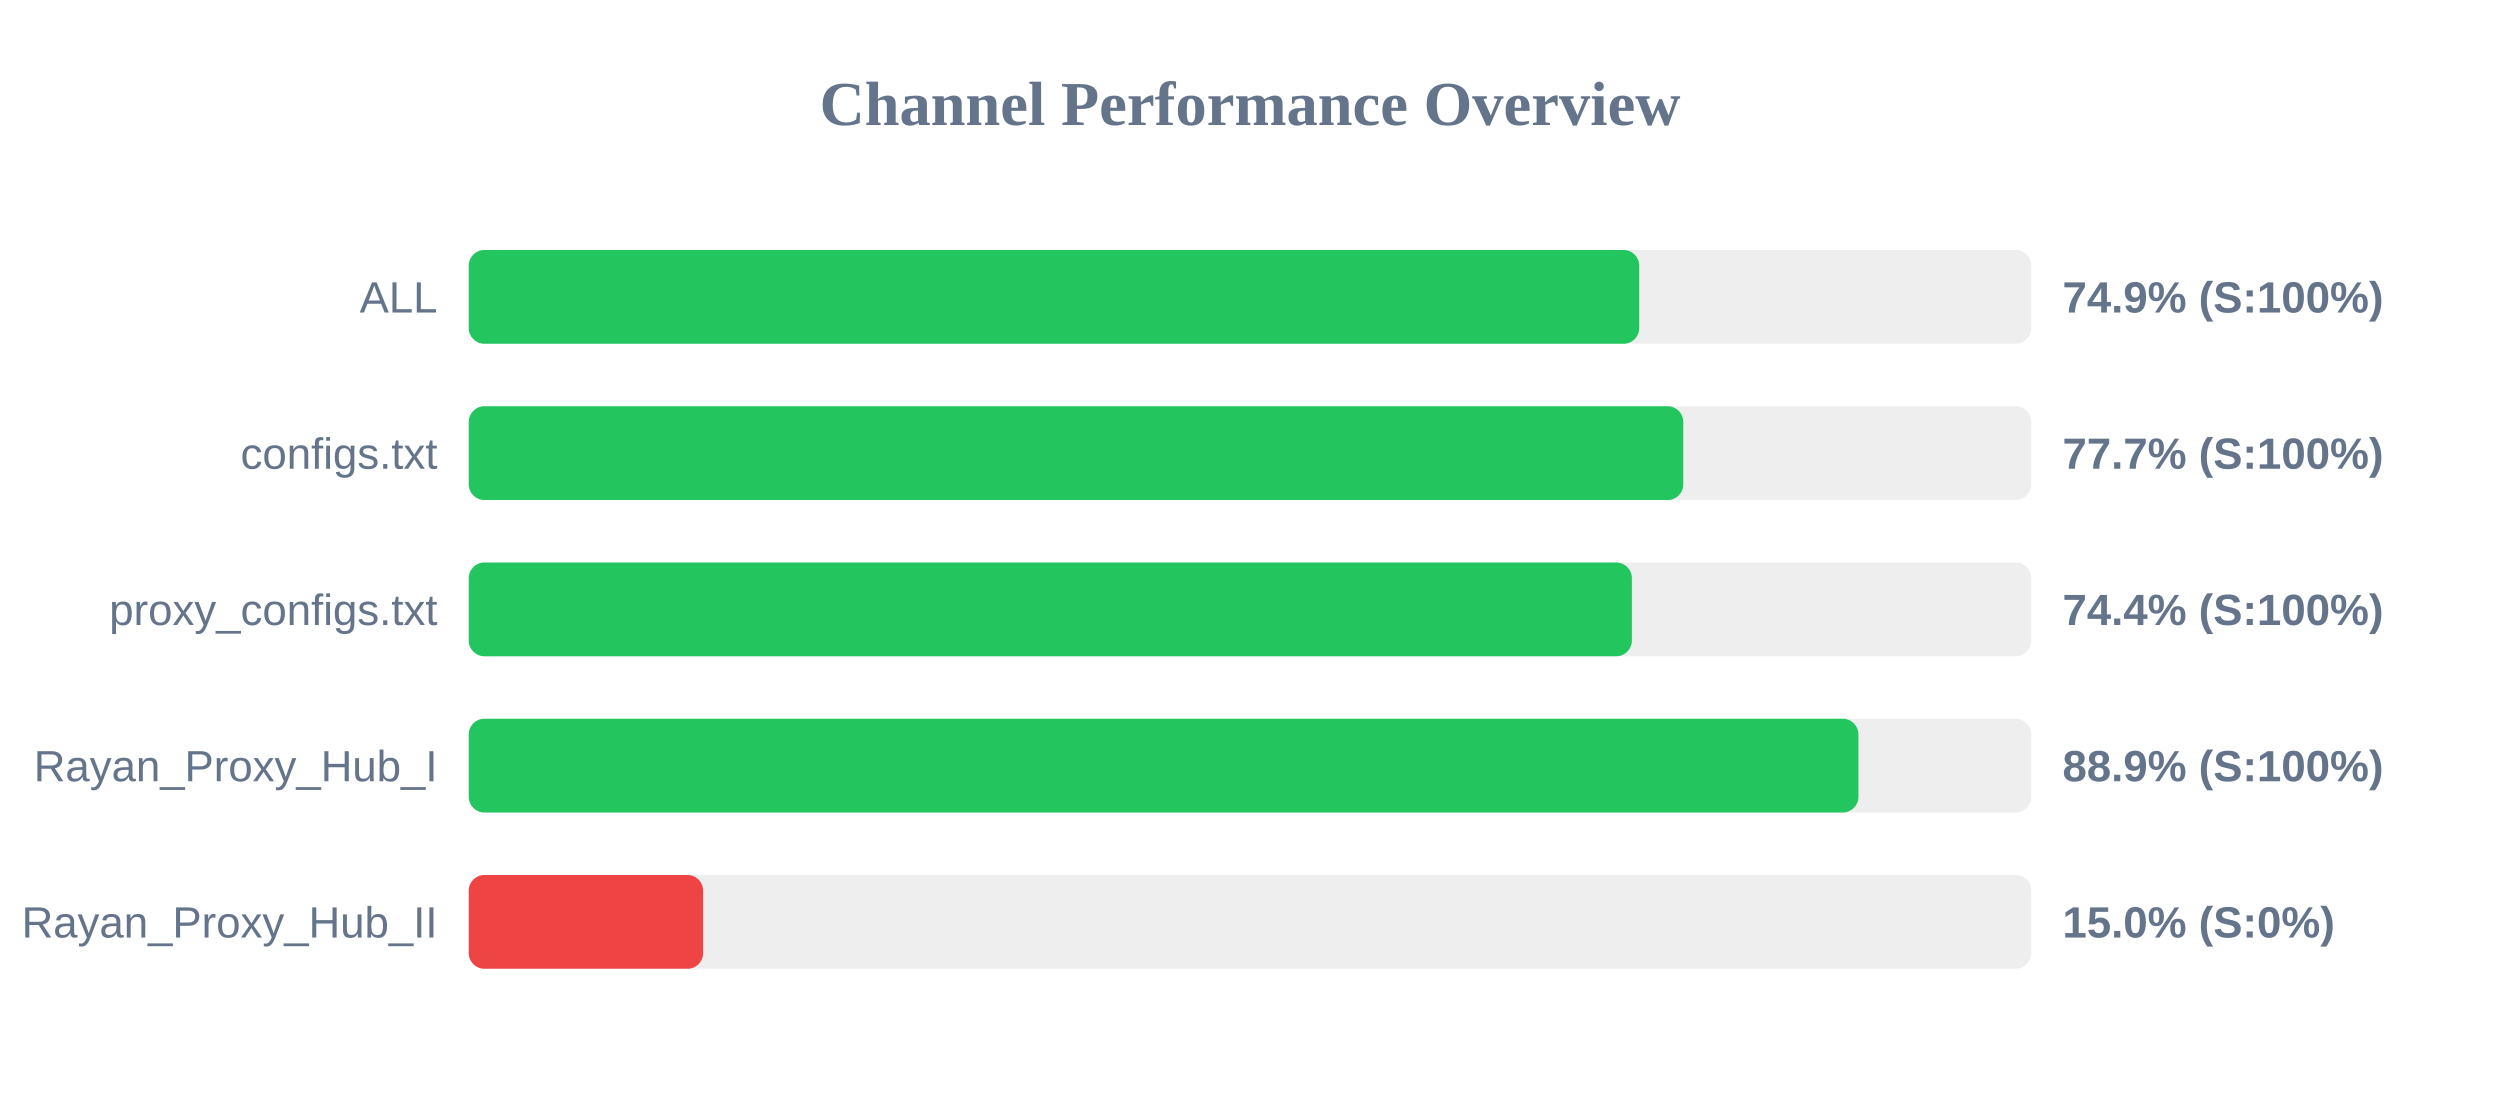
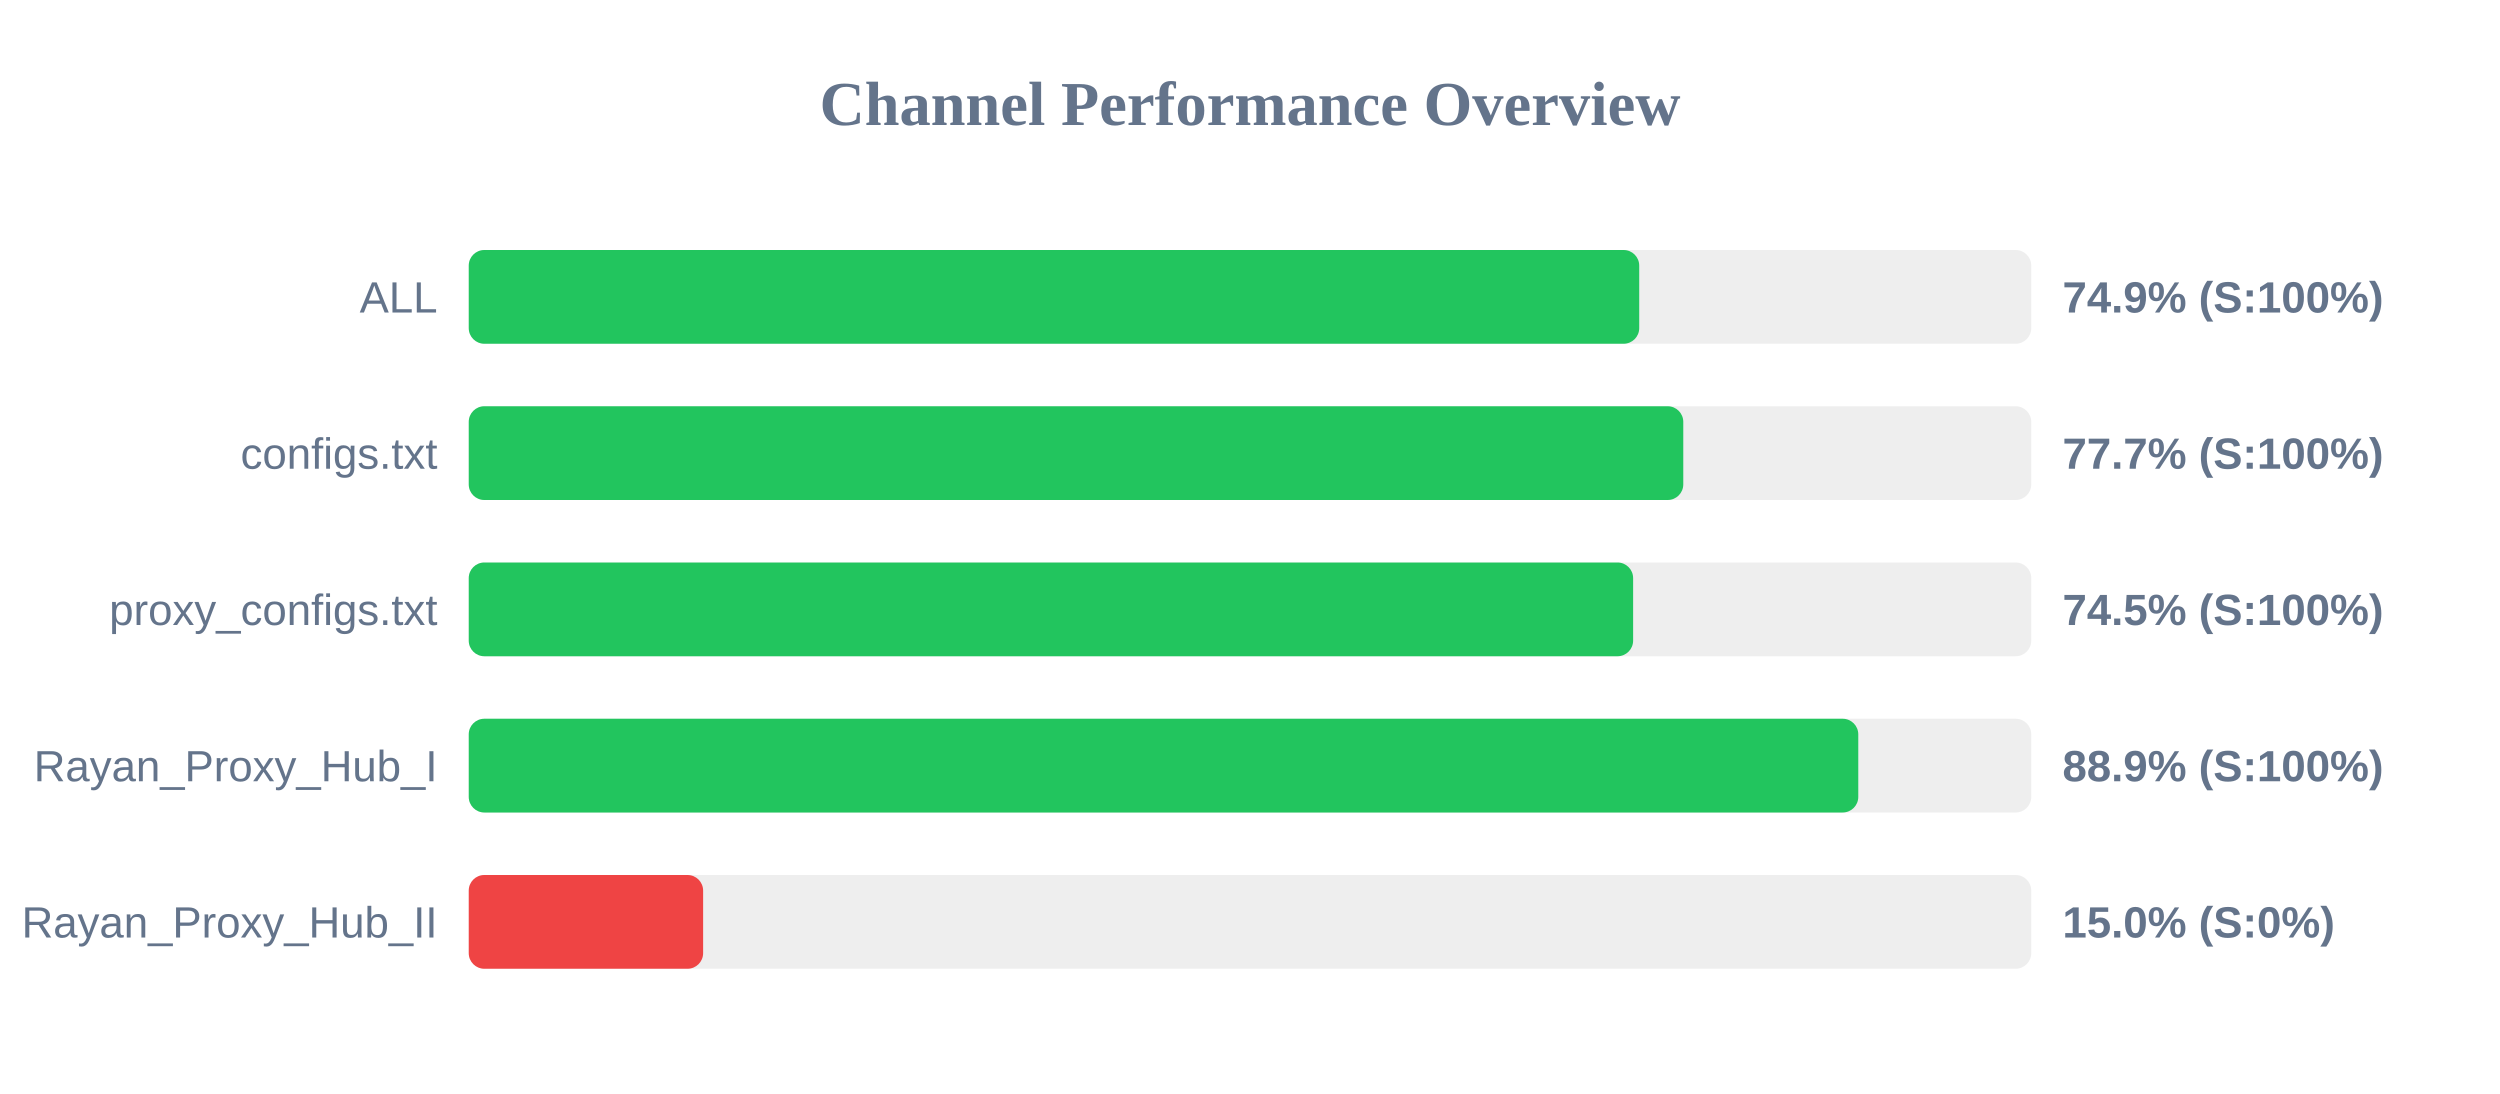
<svg xmlns="http://www.w3.org/2000/svg" width="800" height="350" version="1.1">
  <style>
        .row { font: 14px Arial; fill: #64748b; }
        .score { font: bold 14px Arial; fill: #64748b; }
    </style>
  <text x="400" y="40" text-anchor="middle" font-size="20px" font-weight="bold" fill="#64748b">Channel Performance Overview</text>
  <rect x="150" y="80" width="500" height="30" fill="#eee" rx="5" />
  <rect x="150" y="80" width="374.55" height="30" fill="#22c55e" rx="5" />
  <text x="140" y="100" text-anchor="end" class="row">ALL</text>
  <text x="660" y="100" text-anchor="start" class="score">74.9% (S:100%)</text>
  <rect x="150" y="130" width="500" height="30" fill="#eee" rx="5" />
  <rect x="150" y="130" width="388.65" height="30" fill="#22c55e" rx="5" />
  <text x="140" y="150" text-anchor="end" class="row">configs.txt</text>
  <text x="660" y="150" text-anchor="start" class="score">77.7% (S:100%)</text>
  <rect x="150" y="180" width="500" height="30" fill="#eee" rx="5" />
-   <rect x="150" y="180" width="372.2" height="30" fill="#22c55e" rx="5" />
+   <rect x="150" y="180" width="372.6" height="30" fill="#22c55e" rx="5" />
  <text x="140" y="200" text-anchor="end" class="row">proxy_configs.txt</text>
-   <text x="660" y="200" text-anchor="start" class="score">74.4% (S:100%)</text>
+   <text x="660" y="200" text-anchor="start" class="score">74.5% (S:100%)</text>
  <rect x="150" y="230" width="500" height="30" fill="#eee" rx="5" />
-   <rect x="150" y="230" width="444.7" height="30" fill="#22c55e" rx="5" />
+   <rect x="150" y="230" width="444.65" height="30" fill="#22c55e" rx="5" />
  <text x="140" y="250" text-anchor="end" class="row">Rayan_Proxy_Hub_I</text>
  <text x="660" y="250" text-anchor="start" class="score">88.9% (S:100%)</text>
  <rect x="150" y="280" width="500" height="30" fill="#eee" rx="5" />
  <rect x="150" y="280" width="75.0" height="30" fill="#ef4444" rx="5" />
  <text x="140" y="300" text-anchor="end" class="row">Rayan_Proxy_Hub_II</text>
  <text x="660" y="300" text-anchor="start" class="score">15.0% (S:0%)</text>
</svg>
